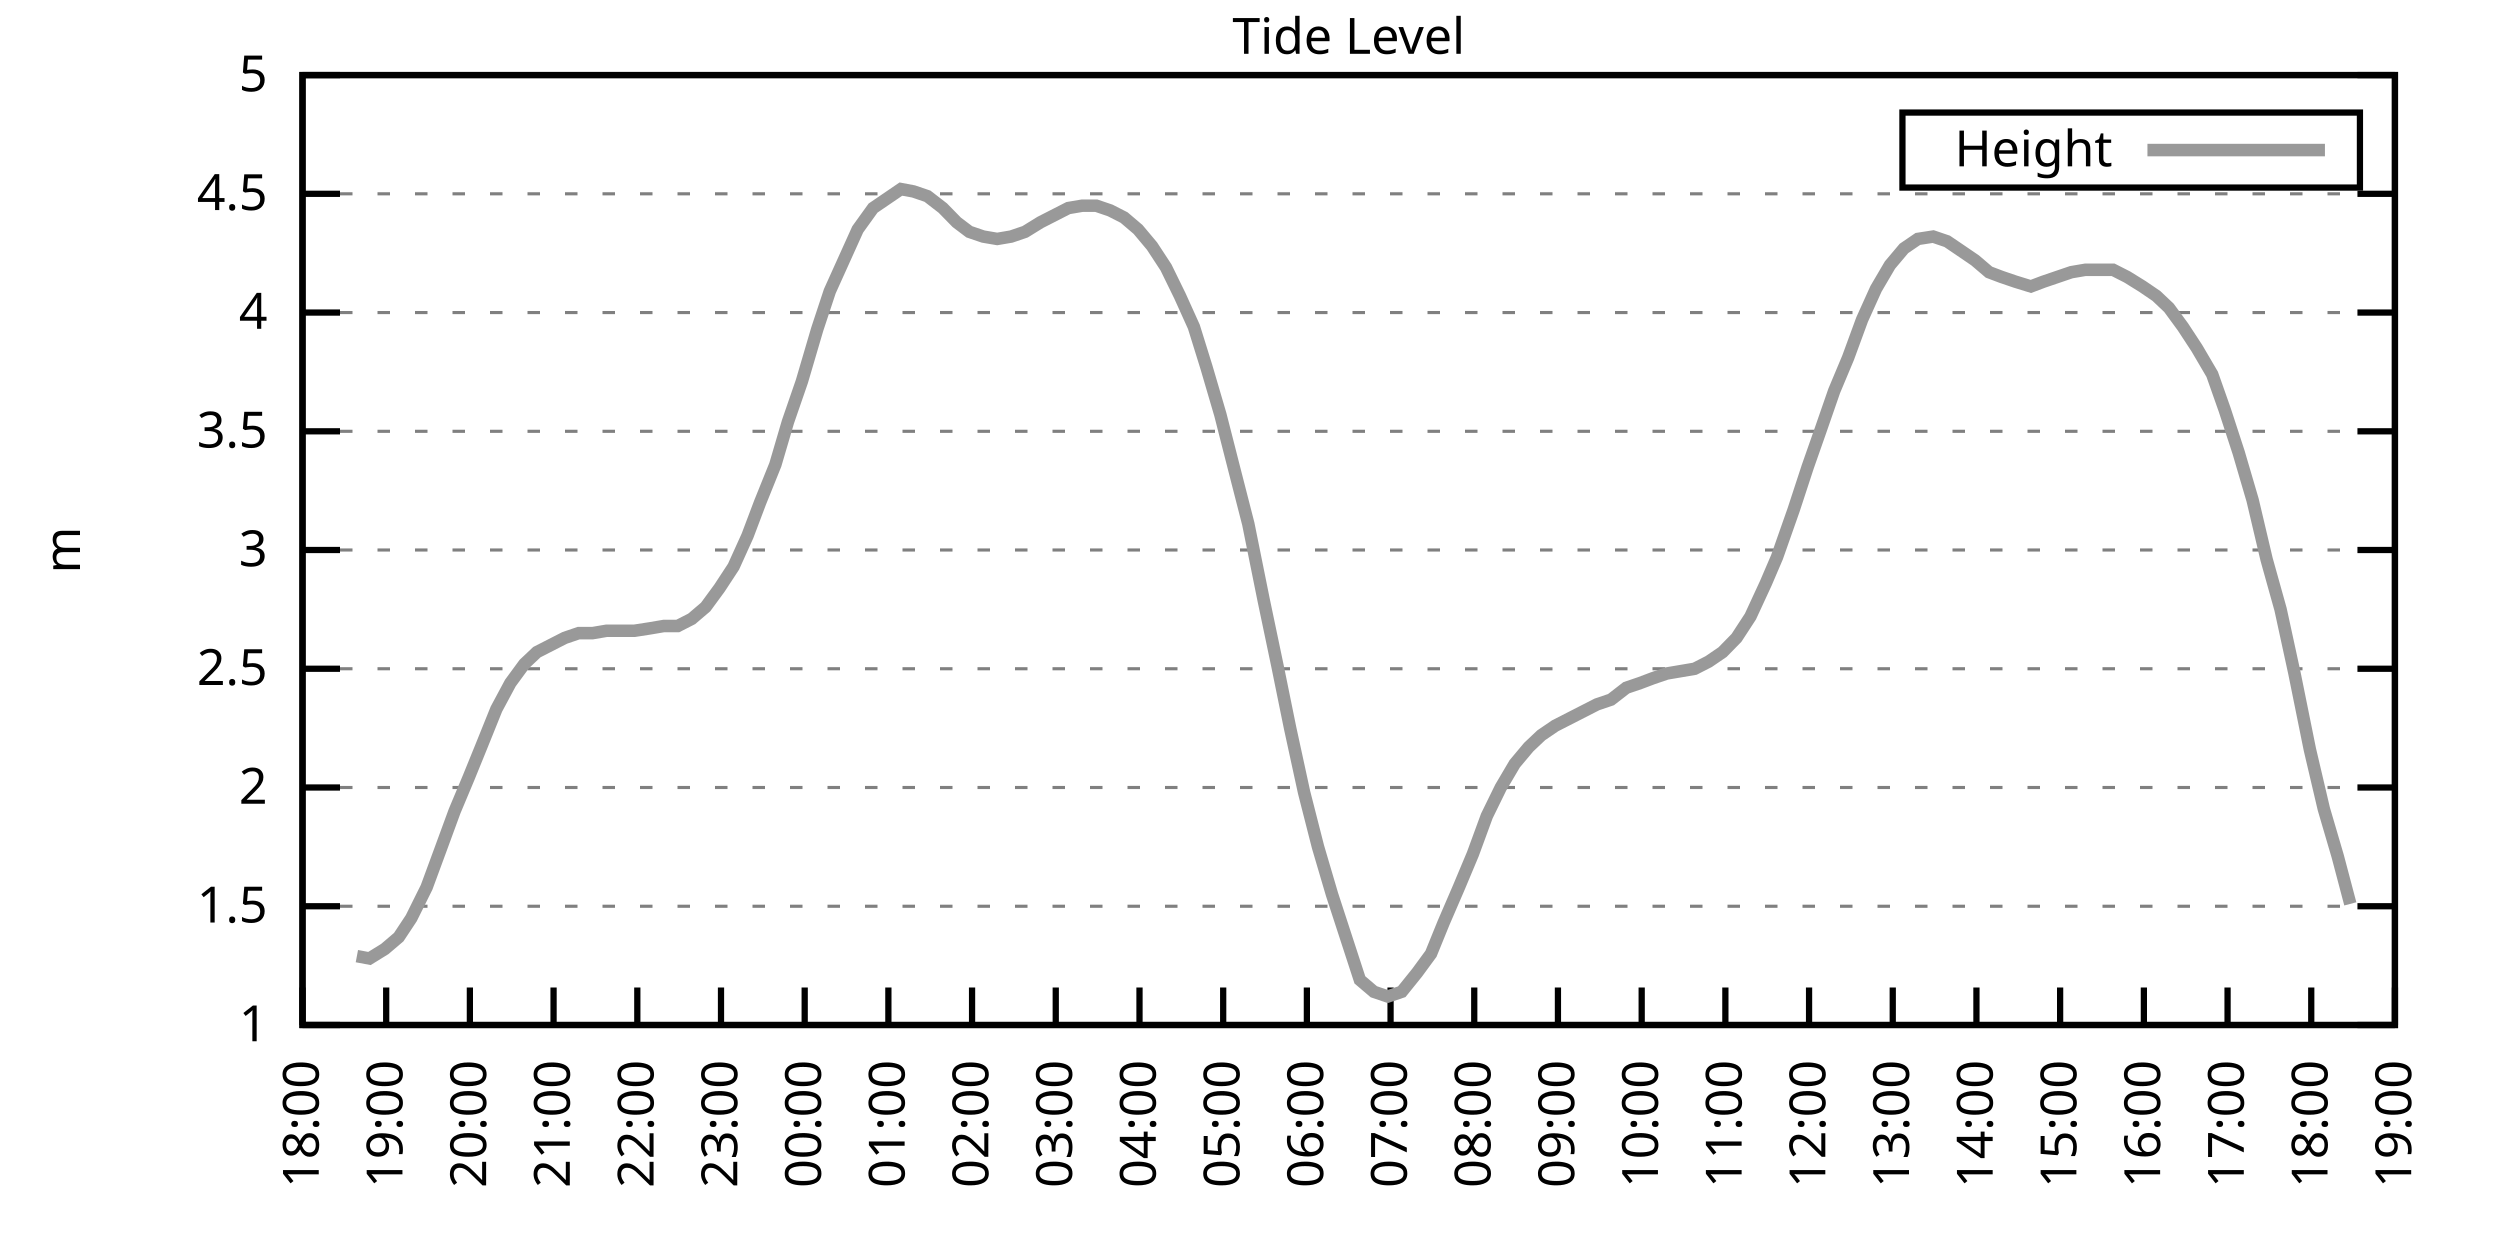
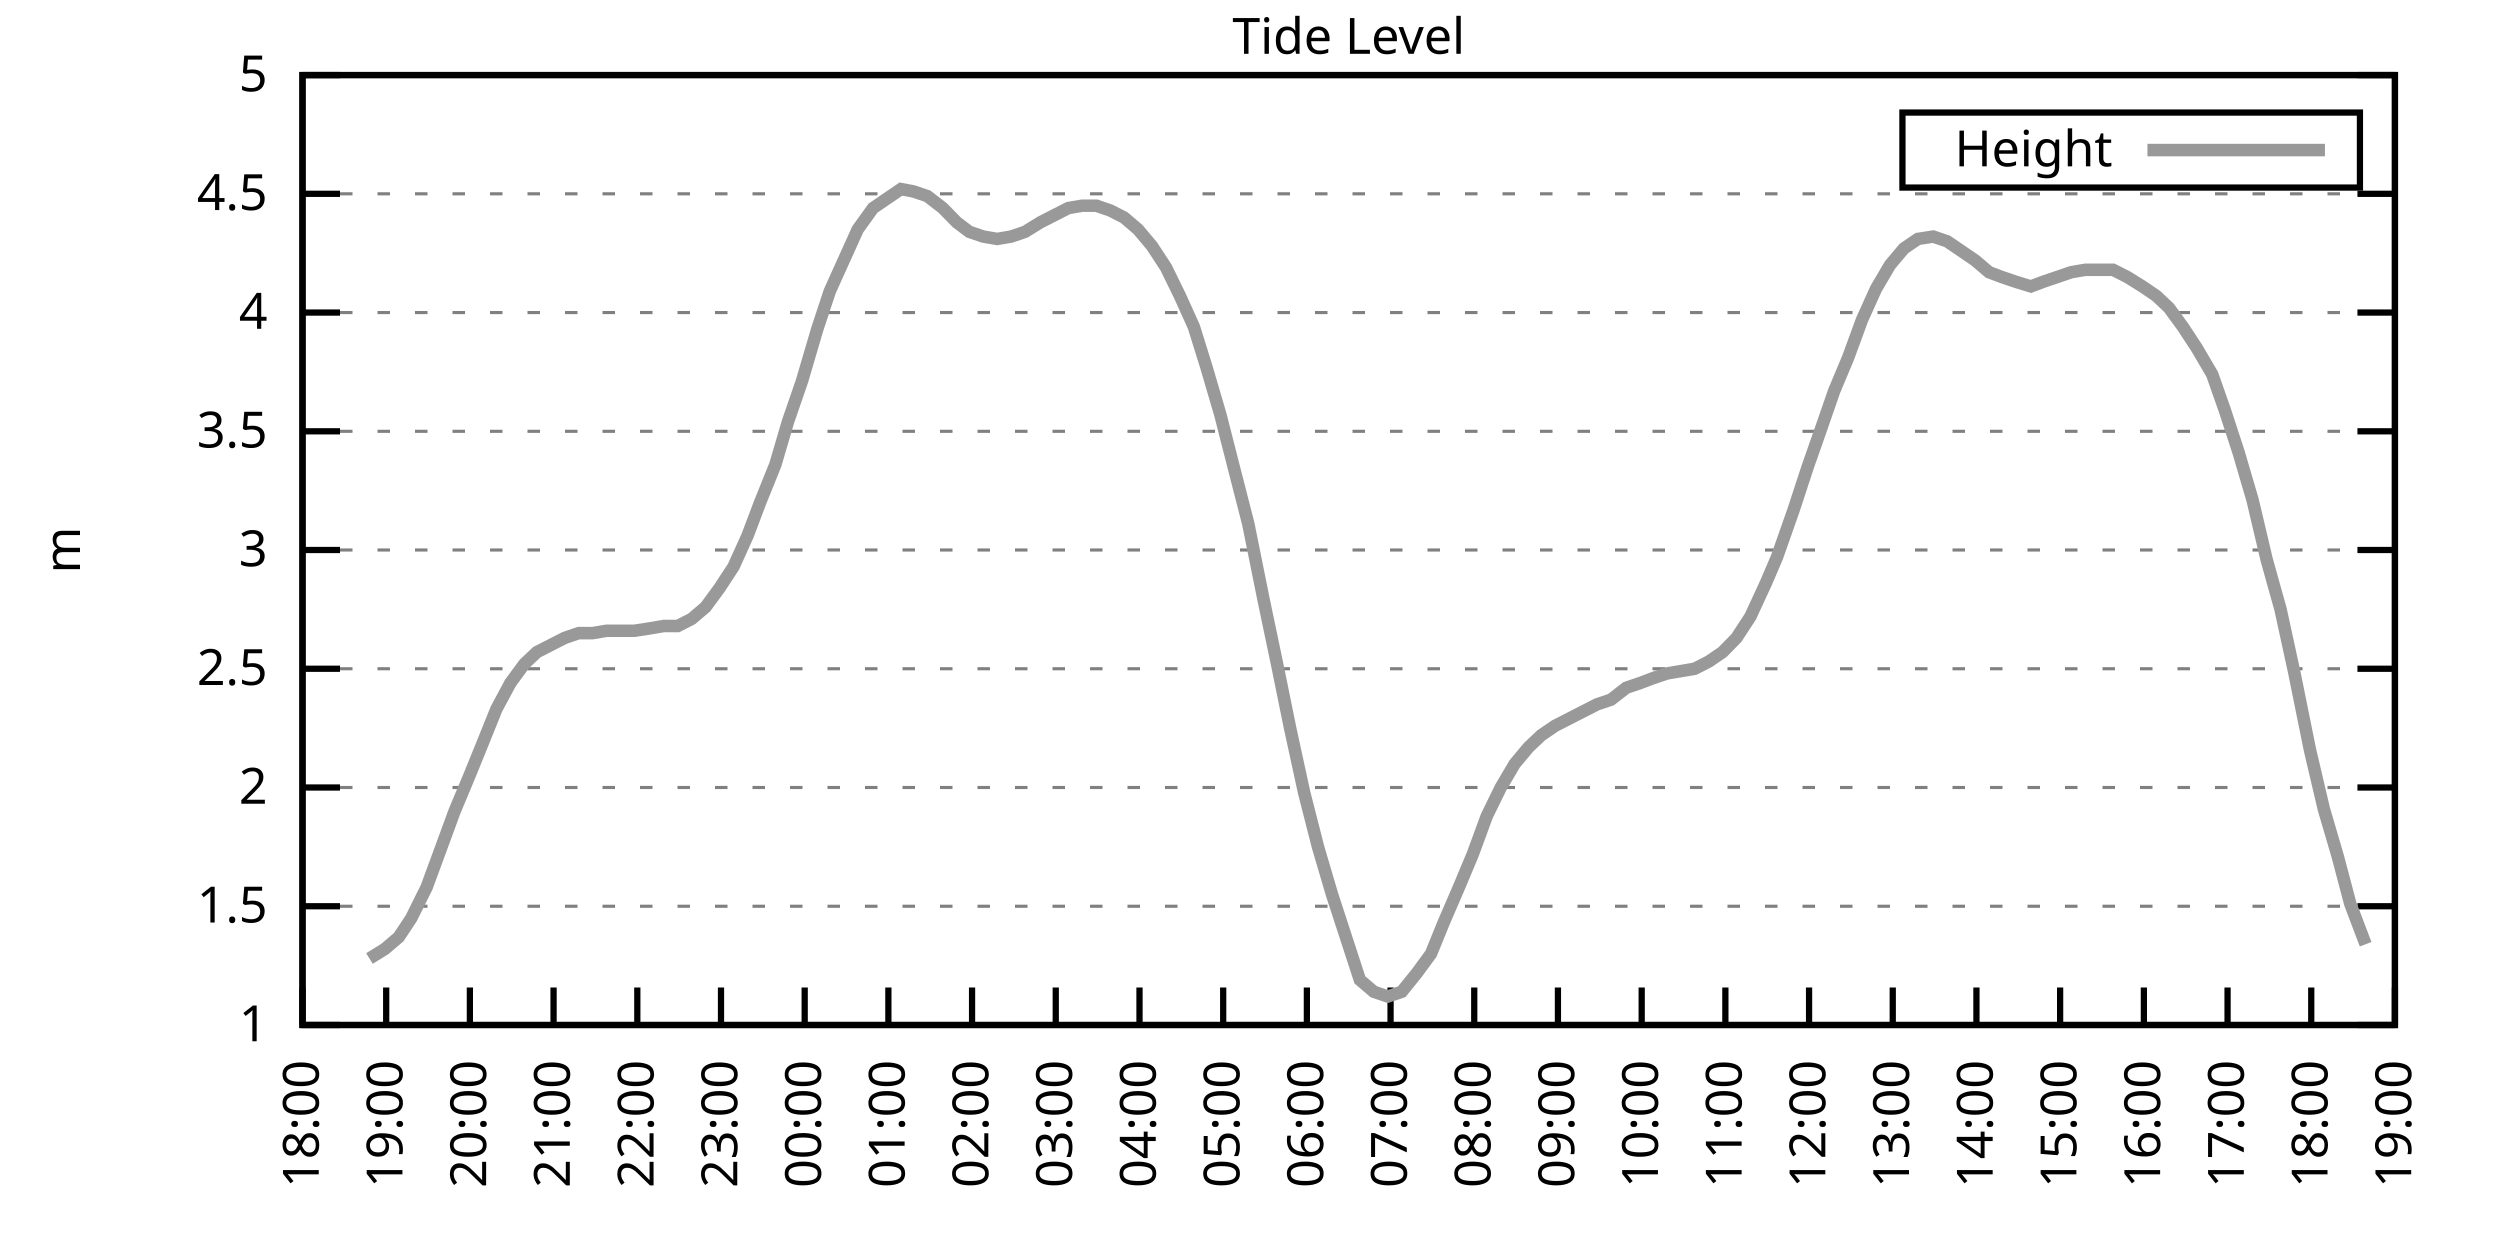
<svg xmlns="http://www.w3.org/2000/svg" xmlns:xlink="http://www.w3.org/1999/xlink" width="400" height="200" viewBox="0 0 400 200">
  <g id="gnuplot_canvas">
    <rect x="0" y="0" width="400" height="200" fill="none" />
    <defs>
      <circle id="gpDot" r="0.5" stroke-width="0.5" stroke="currentColor" />
      <path id="gpPt0" stroke-width="0.333" stroke="currentColor" d="M-1,0 h2 M0,-1 v2" />
      <path id="gpPt1" stroke-width="0.333" stroke="currentColor" d="M-1,-1 L1,1 M1,-1 L-1,1" />
      <path id="gpPt2" stroke-width="0.333" stroke="currentColor" d="M-1,0 L1,0 M0,-1 L0,1 M-1,-1 L1,1 M-1,1 L1,-1" />
      <rect id="gpPt3" stroke-width="0.333" stroke="currentColor" x="-1" y="-1" width="2" height="2" />
      <rect id="gpPt4" stroke-width="0.333" stroke="currentColor" fill="currentColor" x="-1" y="-1" width="2" height="2" />
      <circle id="gpPt5" stroke-width="0.333" stroke="currentColor" cx="0" cy="0" r="1" />
      <use xlink:href="#gpPt5" id="gpPt6" fill="currentColor" stroke="none" />
      <path id="gpPt7" stroke-width="0.333" stroke="currentColor" d="M0,-1.33 L-1.33,0.67 L1.33,0.67 z" />
      <use xlink:href="#gpPt7" id="gpPt8" fill="currentColor" stroke="none" />
      <use xlink:href="#gpPt7" id="gpPt9" stroke="currentColor" transform="rotate(180)" />
      <use xlink:href="#gpPt9" id="gpPt10" fill="currentColor" stroke="none" />
      <use xlink:href="#gpPt3" id="gpPt11" stroke="currentColor" transform="rotate(45)" />
      <use xlink:href="#gpPt11" id="gpPt12" fill="currentColor" stroke="none" />
      <path id="gpPt13" stroke-width="0.333" stroke="currentColor" d="M0,1.330 L1.265,0.411 L0.782,-1.067 L-0.782,-1.076 L-1.265,0.411 z" />
      <use xlink:href="#gpPt13" id="gpPt14" fill="currentColor" stroke="none" />
      <filter id="textbox" filterUnits="objectBoundingBox" x="0" y="0" height="1" width="1">
        <feFlood flood-color="white" flood-opacity="1" result="bgnd" />
        <feComposite in="SourceGraphic" in2="bgnd" operator="atop" />
      </filter>
      <filter id="greybox" filterUnits="objectBoundingBox" x="0" y="0" height="1" width="1">
        <feFlood flood-color="lightgrey" flood-opacity="1" result="grey" />
        <feComposite in="SourceGraphic" in2="grey" operator="atop" />
      </filter>
    </defs>
    <g fill="none" color="white" stroke="currentColor" stroke-width="1.00" stroke-linecap="butt" stroke-linejoin="miter">
</g>
    <g fill="none" color="black" stroke="currentColor" stroke-width="1.00" stroke-linecap="butt" stroke-linejoin="miter">
      <g stroke="none" shape-rendering="crispEdges">
        <polygon fill="rgb(255, 255, 255)" points="48.40,164.00 383.18,164.00 383.18,12.02 48.40,12.02 " />
      </g>
    </g>
    <g fill="none" color="black" stroke="currentColor" stroke-width="1.00" stroke-linecap="butt" stroke-linejoin="miter">
</g>
    <g fill="none" color="black" stroke="black" stroke-width="0.50" stroke-linecap="butt" stroke-linejoin="miter">
</g>
    <g fill="none" color="gray" stroke="currentColor" stroke-width="0.50" stroke-linecap="butt" stroke-linejoin="miter">
      <path stroke="gray" stroke-dasharray="2,4" class="gridline" d="M48.40,164.00 L383.19,164.00  " />
    </g>
    <g fill="none" color="gray" stroke="gray" stroke-width="1.00" stroke-linecap="butt" stroke-linejoin="miter">
</g>
    <g fill="none" color="black" stroke="currentColor" stroke-width="1.00" stroke-linecap="butt" stroke-linejoin="miter">
      <path stroke="black" d="M48.40,164.00 L54.40,164.00 M383.19,164.00 L377.19,164.00  " />
      <g transform="translate(42.80,166.60)" stroke="none" fill="black" font-family="Sans" font-size="8.00" text-anchor="end">
        <text>
          <tspan font-family="Sans"> 1</tspan>
        </text>
      </g>
    </g>
    <g fill="none" color="black" stroke="currentColor" stroke-width="1.00" stroke-linecap="butt" stroke-linejoin="miter">
</g>
    <g fill="none" color="black" stroke="black" stroke-width="0.50" stroke-linecap="butt" stroke-linejoin="miter">
</g>
    <g fill="none" color="gray" stroke="currentColor" stroke-width="0.50" stroke-linecap="butt" stroke-linejoin="miter">
      <path stroke="gray" stroke-dasharray="2,4" class="gridline" d="M48.40,145.00 L383.19,145.00  " />
    </g>
    <g fill="none" color="gray" stroke="gray" stroke-width="1.00" stroke-linecap="butt" stroke-linejoin="miter">
</g>
    <g fill="none" color="black" stroke="currentColor" stroke-width="1.00" stroke-linecap="butt" stroke-linejoin="miter">
      <path stroke="black" d="M48.40,145.00 L54.40,145.00 M383.19,145.00 L377.19,145.00  " />
      <g transform="translate(42.80,147.60)" stroke="none" fill="black" font-family="Sans" font-size="8.00" text-anchor="end">
        <text>
          <tspan font-family="Sans"> 1.5</tspan>
        </text>
      </g>
    </g>
    <g fill="none" color="black" stroke="currentColor" stroke-width="1.00" stroke-linecap="butt" stroke-linejoin="miter">
</g>
    <g fill="none" color="black" stroke="black" stroke-width="0.50" stroke-linecap="butt" stroke-linejoin="miter">
</g>
    <g fill="none" color="gray" stroke="currentColor" stroke-width="0.50" stroke-linecap="butt" stroke-linejoin="miter">
      <path stroke="gray" stroke-dasharray="2,4" class="gridline" d="M48.40,126.00 L383.19,126.00  " />
    </g>
    <g fill="none" color="gray" stroke="gray" stroke-width="1.00" stroke-linecap="butt" stroke-linejoin="miter">
</g>
    <g fill="none" color="black" stroke="currentColor" stroke-width="1.00" stroke-linecap="butt" stroke-linejoin="miter">
      <path stroke="black" d="M48.40,126.00 L54.40,126.00 M383.19,126.00 L377.19,126.00  " />
      <g transform="translate(42.80,128.60)" stroke="none" fill="black" font-family="Sans" font-size="8.00" text-anchor="end">
        <text>
          <tspan font-family="Sans"> 2</tspan>
        </text>
      </g>
    </g>
    <g fill="none" color="black" stroke="currentColor" stroke-width="1.00" stroke-linecap="butt" stroke-linejoin="miter">
</g>
    <g fill="none" color="black" stroke="black" stroke-width="0.50" stroke-linecap="butt" stroke-linejoin="miter">
</g>
    <g fill="none" color="gray" stroke="currentColor" stroke-width="0.50" stroke-linecap="butt" stroke-linejoin="miter">
      <path stroke="gray" stroke-dasharray="2,4" class="gridline" d="M48.40,107.00 L383.19,107.00  " />
    </g>
    <g fill="none" color="gray" stroke="gray" stroke-width="1.00" stroke-linecap="butt" stroke-linejoin="miter">
</g>
    <g fill="none" color="black" stroke="currentColor" stroke-width="1.00" stroke-linecap="butt" stroke-linejoin="miter">
      <path stroke="black" d="M48.40,107.00 L54.40,107.00 M383.19,107.00 L377.19,107.00  " />
      <g transform="translate(42.80,109.60)" stroke="none" fill="black" font-family="Sans" font-size="8.00" text-anchor="end">
        <text>
          <tspan font-family="Sans"> 2.5</tspan>
        </text>
      </g>
    </g>
    <g fill="none" color="black" stroke="currentColor" stroke-width="1.00" stroke-linecap="butt" stroke-linejoin="miter">
</g>
    <g fill="none" color="black" stroke="black" stroke-width="0.50" stroke-linecap="butt" stroke-linejoin="miter">
</g>
    <g fill="none" color="gray" stroke="currentColor" stroke-width="0.50" stroke-linecap="butt" stroke-linejoin="miter">
      <path stroke="gray" stroke-dasharray="2,4" class="gridline" d="M48.40,88.00 L383.19,88.00  " />
    </g>
    <g fill="none" color="gray" stroke="gray" stroke-width="1.00" stroke-linecap="butt" stroke-linejoin="miter">
</g>
    <g fill="none" color="black" stroke="currentColor" stroke-width="1.00" stroke-linecap="butt" stroke-linejoin="miter">
      <path stroke="black" d="M48.40,88.00 L54.40,88.00 M383.19,88.00 L377.19,88.00  " />
      <g transform="translate(42.80,90.60)" stroke="none" fill="black" font-family="Sans" font-size="8.00" text-anchor="end">
        <text>
          <tspan font-family="Sans"> 3</tspan>
        </text>
      </g>
    </g>
    <g fill="none" color="black" stroke="currentColor" stroke-width="1.00" stroke-linecap="butt" stroke-linejoin="miter">
</g>
    <g fill="none" color="black" stroke="black" stroke-width="0.50" stroke-linecap="butt" stroke-linejoin="miter">
</g>
    <g fill="none" color="gray" stroke="currentColor" stroke-width="0.50" stroke-linecap="butt" stroke-linejoin="miter">
      <path stroke="gray" stroke-dasharray="2,4" class="gridline" d="M48.40,69.01 L383.19,69.01  " />
    </g>
    <g fill="none" color="gray" stroke="gray" stroke-width="1.00" stroke-linecap="butt" stroke-linejoin="miter">
</g>
    <g fill="none" color="black" stroke="currentColor" stroke-width="1.00" stroke-linecap="butt" stroke-linejoin="miter">
      <path stroke="black" d="M48.40,69.01 L54.40,69.01 M383.19,69.01 L377.19,69.01  " />
      <g transform="translate(42.80,71.61)" stroke="none" fill="black" font-family="Sans" font-size="8.00" text-anchor="end">
        <text>
          <tspan font-family="Sans"> 3.5</tspan>
        </text>
      </g>
    </g>
    <g fill="none" color="black" stroke="currentColor" stroke-width="1.00" stroke-linecap="butt" stroke-linejoin="miter">
</g>
    <g fill="none" color="black" stroke="black" stroke-width="0.50" stroke-linecap="butt" stroke-linejoin="miter">
</g>
    <g fill="none" color="gray" stroke="currentColor" stroke-width="0.50" stroke-linecap="butt" stroke-linejoin="miter">
      <path stroke="gray" stroke-dasharray="2,4" class="gridline" d="M48.40,50.01 L383.19,50.01  " />
    </g>
    <g fill="none" color="gray" stroke="gray" stroke-width="1.00" stroke-linecap="butt" stroke-linejoin="miter">
</g>
    <g fill="none" color="black" stroke="currentColor" stroke-width="1.00" stroke-linecap="butt" stroke-linejoin="miter">
      <path stroke="black" d="M48.40,50.01 L54.40,50.01 M383.19,50.01 L377.19,50.01  " />
      <g transform="translate(42.80,52.61)" stroke="none" fill="black" font-family="Sans" font-size="8.00" text-anchor="end">
        <text>
          <tspan font-family="Sans"> 4</tspan>
        </text>
      </g>
    </g>
    <g fill="none" color="black" stroke="currentColor" stroke-width="1.00" stroke-linecap="butt" stroke-linejoin="miter">
</g>
    <g fill="none" color="black" stroke="black" stroke-width="0.50" stroke-linecap="butt" stroke-linejoin="miter">
</g>
    <g fill="none" color="gray" stroke="currentColor" stroke-width="0.50" stroke-linecap="butt" stroke-linejoin="miter">
      <path stroke="gray" stroke-dasharray="2,4" class="gridline" d="M48.40,31.01 L383.19,31.01  " />
    </g>
    <g fill="none" color="gray" stroke="gray" stroke-width="1.00" stroke-linecap="butt" stroke-linejoin="miter">
</g>
    <g fill="none" color="black" stroke="currentColor" stroke-width="1.00" stroke-linecap="butt" stroke-linejoin="miter">
      <path stroke="black" d="M48.40,31.01 L54.40,31.01 M383.19,31.01 L377.19,31.01  " />
      <g transform="translate(42.80,33.61)" stroke="none" fill="black" font-family="Sans" font-size="8.00" text-anchor="end">
        <text>
          <tspan font-family="Sans"> 4.5</tspan>
        </text>
      </g>
    </g>
    <g fill="none" color="black" stroke="currentColor" stroke-width="1.00" stroke-linecap="butt" stroke-linejoin="miter">
</g>
    <g fill="none" color="black" stroke="black" stroke-width="0.50" stroke-linecap="butt" stroke-linejoin="miter">
</g>
    <g fill="none" color="gray" stroke="currentColor" stroke-width="0.50" stroke-linecap="butt" stroke-linejoin="miter">
      <path stroke="gray" stroke-dasharray="2,4" class="gridline" d="M48.40,12.01 L383.19,12.01  " />
    </g>
    <g fill="none" color="gray" stroke="gray" stroke-width="1.00" stroke-linecap="butt" stroke-linejoin="miter">
</g>
    <g fill="none" color="black" stroke="currentColor" stroke-width="1.00" stroke-linecap="butt" stroke-linejoin="miter">
      <path stroke="black" d="M48.40,12.01 L54.40,12.01 M383.19,12.01 L377.19,12.01  " />
      <g transform="translate(42.80,14.61)" stroke="none" fill="black" font-family="Sans" font-size="8.00" text-anchor="end">
        <text>
          <tspan font-family="Sans"> 5</tspan>
        </text>
      </g>
    </g>
    <g fill="none" color="black" stroke="currentColor" stroke-width="1.00" stroke-linecap="butt" stroke-linejoin="miter">
      <path stroke="black" d="M48.40,164.00 L48.40,158.00  " />
      <g transform="translate(51.00,169.60) rotate(270.00)" stroke="none" fill="black" font-family="Sans" font-size="8.00" text-anchor="end">
        <text>
          <tspan font-family="Sans">18:00</tspan>
        </text>
      </g>
    </g>
    <g fill="none" color="black" stroke="currentColor" stroke-width="1.00" stroke-linecap="butt" stroke-linejoin="miter">
      <path stroke="black" d="M61.79,164.00 L61.79,158.00  " />
      <g transform="translate(64.39,169.60) rotate(270.00)" stroke="none" fill="black" font-family="Sans" font-size="8.00" text-anchor="end">
        <text>
          <tspan font-family="Sans">19:00</tspan>
        </text>
      </g>
    </g>
    <g fill="none" color="black" stroke="currentColor" stroke-width="1.00" stroke-linecap="butt" stroke-linejoin="miter">
      <path stroke="black" d="M75.18,164.00 L75.18,158.00  " />
      <g transform="translate(77.78,169.60) rotate(270.00)" stroke="none" fill="black" font-family="Sans" font-size="8.00" text-anchor="end">
        <text>
          <tspan font-family="Sans">20:00</tspan>
        </text>
      </g>
    </g>
    <g fill="none" color="black" stroke="currentColor" stroke-width="1.00" stroke-linecap="butt" stroke-linejoin="miter">
      <path stroke="black" d="M88.57,164.00 L88.57,158.00  " />
      <g transform="translate(91.17,169.60) rotate(270.00)" stroke="none" fill="black" font-family="Sans" font-size="8.00" text-anchor="end">
        <text>
          <tspan font-family="Sans">21:00</tspan>
        </text>
      </g>
    </g>
    <g fill="none" color="black" stroke="currentColor" stroke-width="1.00" stroke-linecap="butt" stroke-linejoin="miter">
      <path stroke="black" d="M101.97,164.00 L101.97,158.00  " />
      <g transform="translate(104.57,169.60) rotate(270.00)" stroke="none" fill="black" font-family="Sans" font-size="8.00" text-anchor="end">
        <text>
          <tspan font-family="Sans">22:00</tspan>
        </text>
      </g>
    </g>
    <g fill="none" color="black" stroke="currentColor" stroke-width="1.00" stroke-linecap="butt" stroke-linejoin="miter">
      <path stroke="black" d="M115.36,164.00 L115.36,158.00  " />
      <g transform="translate(117.96,169.60) rotate(270.00)" stroke="none" fill="black" font-family="Sans" font-size="8.00" text-anchor="end">
        <text>
          <tspan font-family="Sans">23:00</tspan>
        </text>
      </g>
    </g>
    <g fill="none" color="black" stroke="currentColor" stroke-width="1.00" stroke-linecap="butt" stroke-linejoin="miter">
      <path stroke="black" d="M128.75,164.00 L128.75,158.00  " />
      <g transform="translate(131.35,169.60) rotate(270.00)" stroke="none" fill="black" font-family="Sans" font-size="8.00" text-anchor="end">
        <text>
          <tspan font-family="Sans">00:00</tspan>
        </text>
      </g>
    </g>
    <g fill="none" color="black" stroke="currentColor" stroke-width="1.00" stroke-linecap="butt" stroke-linejoin="miter">
      <path stroke="black" d="M142.14,164.00 L142.14,158.00  " />
      <g transform="translate(144.74,169.60) rotate(270.00)" stroke="none" fill="black" font-family="Sans" font-size="8.00" text-anchor="end">
        <text>
          <tspan font-family="Sans">01:00</tspan>
        </text>
      </g>
    </g>
    <g fill="none" color="black" stroke="currentColor" stroke-width="1.00" stroke-linecap="butt" stroke-linejoin="miter">
      <path stroke="black" d="M155.53,164.00 L155.53,158.00  " />
      <g transform="translate(158.13,169.60) rotate(270.00)" stroke="none" fill="black" font-family="Sans" font-size="8.00" text-anchor="end">
        <text>
          <tspan font-family="Sans">02:00</tspan>
        </text>
      </g>
    </g>
    <g fill="none" color="black" stroke="currentColor" stroke-width="1.00" stroke-linecap="butt" stroke-linejoin="miter">
      <path stroke="black" d="M168.92,164.00 L168.92,158.00  " />
      <g transform="translate(171.52,169.60) rotate(270.00)" stroke="none" fill="black" font-family="Sans" font-size="8.00" text-anchor="end">
        <text>
          <tspan font-family="Sans">03:00</tspan>
        </text>
      </g>
    </g>
    <g fill="none" color="black" stroke="currentColor" stroke-width="1.00" stroke-linecap="butt" stroke-linejoin="miter">
      <path stroke="black" d="M182.32,164.00 L182.32,158.00  " />
      <g transform="translate(184.92,169.60) rotate(270.00)" stroke="none" fill="black" font-family="Sans" font-size="8.00" text-anchor="end">
        <text>
          <tspan font-family="Sans">04:00</tspan>
        </text>
      </g>
    </g>
    <g fill="none" color="black" stroke="currentColor" stroke-width="1.00" stroke-linecap="butt" stroke-linejoin="miter">
      <path stroke="black" d="M195.71,164.00 L195.71,158.00  " />
      <g transform="translate(198.31,169.60) rotate(270.00)" stroke="none" fill="black" font-family="Sans" font-size="8.00" text-anchor="end">
        <text>
          <tspan font-family="Sans">05:00</tspan>
        </text>
      </g>
    </g>
    <g fill="none" color="black" stroke="currentColor" stroke-width="1.00" stroke-linecap="butt" stroke-linejoin="miter">
      <path stroke="black" d="M209.10,164.00 L209.10,158.00  " />
      <g transform="translate(211.70,169.60) rotate(270.00)" stroke="none" fill="black" font-family="Sans" font-size="8.00" text-anchor="end">
        <text>
          <tspan font-family="Sans">06:00</tspan>
        </text>
      </g>
    </g>
    <g fill="none" color="black" stroke="currentColor" stroke-width="1.00" stroke-linecap="butt" stroke-linejoin="miter">
      <path stroke="black" d="M222.49,164.00 L222.49,158.00  " />
      <g transform="translate(225.09,169.60) rotate(270.00)" stroke="none" fill="black" font-family="Sans" font-size="8.00" text-anchor="end">
        <text>
          <tspan font-family="Sans">07:00</tspan>
        </text>
      </g>
    </g>
    <g fill="none" color="black" stroke="currentColor" stroke-width="1.00" stroke-linecap="butt" stroke-linejoin="miter">
      <path stroke="black" d="M235.88,164.00 L235.88,158.00  " />
      <g transform="translate(238.48,169.60) rotate(270.00)" stroke="none" fill="black" font-family="Sans" font-size="8.00" text-anchor="end">
        <text>
          <tspan font-family="Sans">08:00</tspan>
        </text>
      </g>
    </g>
    <g fill="none" color="black" stroke="currentColor" stroke-width="1.00" stroke-linecap="butt" stroke-linejoin="miter">
      <path stroke="black" d="M249.27,164.00 L249.27,158.00  " />
      <g transform="translate(251.87,169.60) rotate(270.00)" stroke="none" fill="black" font-family="Sans" font-size="8.00" text-anchor="end">
        <text>
          <tspan font-family="Sans">09:00</tspan>
        </text>
      </g>
    </g>
    <g fill="none" color="black" stroke="currentColor" stroke-width="1.00" stroke-linecap="butt" stroke-linejoin="miter">
      <path stroke="black" d="M262.67,164.00 L262.67,158.00  " />
      <g transform="translate(265.27,169.60) rotate(270.00)" stroke="none" fill="black" font-family="Sans" font-size="8.00" text-anchor="end">
        <text>
          <tspan font-family="Sans">10:00</tspan>
        </text>
      </g>
    </g>
    <g fill="none" color="black" stroke="currentColor" stroke-width="1.00" stroke-linecap="butt" stroke-linejoin="miter">
      <path stroke="black" d="M276.06,164.00 L276.06,158.00  " />
      <g transform="translate(278.66,169.60) rotate(270.00)" stroke="none" fill="black" font-family="Sans" font-size="8.00" text-anchor="end">
        <text>
          <tspan font-family="Sans">11:00</tspan>
        </text>
      </g>
    </g>
    <g fill="none" color="black" stroke="currentColor" stroke-width="1.00" stroke-linecap="butt" stroke-linejoin="miter">
      <path stroke="black" d="M289.45,164.00 L289.45,158.00  " />
      <g transform="translate(292.05,169.60) rotate(270.00)" stroke="none" fill="black" font-family="Sans" font-size="8.00" text-anchor="end">
        <text>
          <tspan font-family="Sans">12:00</tspan>
        </text>
      </g>
    </g>
    <g fill="none" color="black" stroke="currentColor" stroke-width="1.00" stroke-linecap="butt" stroke-linejoin="miter">
      <path stroke="black" d="M302.84,164.00 L302.84,158.00  " />
      <g transform="translate(305.44,169.60) rotate(270.00)" stroke="none" fill="black" font-family="Sans" font-size="8.00" text-anchor="end">
        <text>
          <tspan font-family="Sans">13:00</tspan>
        </text>
      </g>
    </g>
    <g fill="none" color="black" stroke="currentColor" stroke-width="1.00" stroke-linecap="butt" stroke-linejoin="miter">
      <path stroke="black" d="M316.23,164.00 L316.23,158.00  " />
      <g transform="translate(318.83,169.60) rotate(270.00)" stroke="none" fill="black" font-family="Sans" font-size="8.00" text-anchor="end">
        <text>
          <tspan font-family="Sans">14:00</tspan>
        </text>
      </g>
    </g>
    <g fill="none" color="black" stroke="currentColor" stroke-width="1.00" stroke-linecap="butt" stroke-linejoin="miter">
      <path stroke="black" d="M329.62,164.00 L329.62,158.00  " />
      <g transform="translate(332.22,169.60) rotate(270.00)" stroke="none" fill="black" font-family="Sans" font-size="8.00" text-anchor="end">
        <text>
          <tspan font-family="Sans">15:00</tspan>
        </text>
      </g>
    </g>
    <g fill="none" color="black" stroke="currentColor" stroke-width="1.00" stroke-linecap="butt" stroke-linejoin="miter">
      <path stroke="black" d="M343.02,164.00 L343.02,158.00  " />
      <g transform="translate(345.62,169.60) rotate(270.00)" stroke="none" fill="black" font-family="Sans" font-size="8.00" text-anchor="end">
        <text>
          <tspan font-family="Sans">16:00</tspan>
        </text>
      </g>
    </g>
    <g fill="none" color="black" stroke="currentColor" stroke-width="1.00" stroke-linecap="butt" stroke-linejoin="miter">
      <path stroke="black" d="M356.41,164.00 L356.41,158.00  " />
      <g transform="translate(359.01,169.60) rotate(270.00)" stroke="none" fill="black" font-family="Sans" font-size="8.00" text-anchor="end">
        <text>
          <tspan font-family="Sans">17:00</tspan>
        </text>
      </g>
    </g>
    <g fill="none" color="black" stroke="currentColor" stroke-width="1.00" stroke-linecap="butt" stroke-linejoin="miter">
      <path stroke="black" d="M369.80,164.00 L369.80,158.00  " />
      <g transform="translate(372.40,169.60) rotate(270.00)" stroke="none" fill="black" font-family="Sans" font-size="8.00" text-anchor="end">
        <text>
          <tspan font-family="Sans">18:00</tspan>
        </text>
      </g>
    </g>
    <g fill="none" color="black" stroke="currentColor" stroke-width="1.00" stroke-linecap="butt" stroke-linejoin="miter">
      <path stroke="black" d="M383.19,164.00 L383.19,158.00  " />
      <g transform="translate(385.79,169.60) rotate(270.00)" stroke="none" fill="black" font-family="Sans" font-size="8.00" text-anchor="end">
        <text>
          <tspan font-family="Sans">19:00</tspan>
        </text>
      </g>
    </g>
    <g fill="none" color="black" stroke="currentColor" stroke-width="1.00" stroke-linecap="butt" stroke-linejoin="miter">
</g>
    <g fill="none" color="black" stroke="currentColor" stroke-width="1.00" stroke-linecap="butt" stroke-linejoin="miter">
      <path stroke="black" d="M48.40,12.01 L48.40,164.00 L383.19,164.00 L383.19,12.01 L48.40,12.01 Z  " />
    </g>
    <g fill="none" color="black" stroke="currentColor" stroke-width="1.00" stroke-linecap="butt" stroke-linejoin="miter">
</g>
    <g fill="none" color="black" stroke="currentColor" stroke-width="1.00" stroke-linecap="butt" stroke-linejoin="miter">
      <path stroke="black" d="M304.39,30.01 L304.39,18.01 L377.59,18.01 L377.59,30.01 L304.39,30.01 Z  " />
    </g>
    <g id="Tide_level_plot_1">
      <g fill="none" color="white" stroke="black" stroke-width="2.00" stroke-linecap="butt" stroke-linejoin="miter">
</g>
      <g fill="none" color="black" stroke="currentColor" stroke-width="2.00" stroke-linecap="butt" stroke-linejoin="miter">
        <g transform="translate(337.99,26.61)" stroke="none" fill="black" font-family="Sans" font-size="8.00" text-anchor="end">
          <text>
            <tspan font-family="Sans">Height</tspan>
          </text>
        </g>
      </g>
      <g fill="none" color="black" stroke="currentColor" stroke-width="2.00" stroke-linecap="butt" stroke-linejoin="miter">
-         <path stroke="rgb(153, 153, 153)" d="M343.59,24.01 L371.99,24.01 M57.10,152.98 L59.11,153.36 L61.57,151.84 L63.80,149.94 L65.81,146.90 L68.26,141.96   L70.50,135.88 L72.73,129.80 L74.96,124.48 L76.97,119.54 L79.42,113.46 L81.66,109.28 L83.89,106.24 L85.90,104.34   L88.13,103.20 L90.36,102.06 L92.59,101.30 L94.82,101.30 L97.06,100.92 L99.29,100.92 L101.52,100.92 L103.98,100.54   L106.21,100.16 L108.44,100.16 L110.67,99.02 L112.90,97.12 L115.13,94.08 L117.37,90.66 L119.60,85.73 L121.61,80.41   L124.06,74.33 L126.07,67.49 L128.30,61.03 L130.76,52.67 L132.77,46.59 L135.00,41.65 L137.23,36.71 L139.69,33.29   L141.92,31.77 L144.15,30.25 L146.16,30.63 L148.39,31.39 L150.85,33.29 L153.08,35.57 L155.09,37.09 L157.32,37.85   L159.55,38.23 L161.78,37.85 L164.01,37.09 L166.47,35.57 L168.70,34.43 L170.93,33.29 L173.17,32.91 L175.40,32.91   L177.63,33.67 L179.86,34.81 L182.09,36.71 L184.32,39.37 L186.56,42.79 L188.79,47.35 L191.02,52.29 L193.03,58.75   L195.26,66.35 L197.49,75.09 L199.73,83.83 L202.18,95.98 L204.41,106.62 L206.42,116.50 L208.65,126.76 L210.88,135.50   L213.12,143.10 L215.35,149.94 L217.58,156.78 L219.81,158.68 L222.04,159.44 L224.28,158.68 L226.73,155.64 L228.96,152.60   L230.97,147.66 L233.43,141.96 L235.66,136.64 L237.89,130.56 L240.12,126.00 L242.36,122.20 L244.59,119.54 L246.60,117.64   L248.83,116.12 L251.06,114.98 L253.29,113.84 L255.52,112.70 L257.76,111.94 L260.21,110.04 L262.44,109.28 L264.45,108.52   L266.68,107.76 L268.92,107.38 L271.15,107.00 L273.38,105.86 L275.61,104.34 L277.84,102.06 L280.07,98.64 L282.53,93.32   L284.32,89.14 L286.99,81.55 L289.23,74.71 L291.23,69.01 L293.47,62.55 L295.70,57.23 L297.93,51.15 L300.16,46.21   L302.39,42.41 L304.63,39.75 L306.86,38.23 L309.31,37.85 L311.54,38.61 L313.78,40.13 L316.01,41.65 L318.24,43.55   L320.25,44.31 L322.48,45.07 L324.94,45.83 L326.95,45.07 L329.18,44.31 L331.41,43.55 L333.64,43.17 L336.10,43.17   L338.10,43.17 L340.34,44.31 L342.79,45.83 L345.02,47.35 L347.03,49.25 L349.26,52.29 L351.50,55.71 L353.95,59.89   L355.96,65.59 L358.19,72.43 L360.42,80.03 L362.66,89.52 L364.89,97.50 L367.12,107.76 L369.58,119.92 L371.81,129.42   L374.04,137.02 L376.05,144.62  " />
+         <path stroke="rgb(153, 153, 153)" d="M343.59,24.01 L371.99,24.01 M59.11,153.36 L61.57,151.84 L63.80,149.94 L65.81,146.90 L68.26,141.96 L70.50,135.88   L72.73,129.80 L74.96,124.48 L76.97,119.54 L79.42,113.46 L81.66,109.28 L83.89,106.24 L85.90,104.34 L88.13,103.20   L90.36,102.06 L92.59,101.30 L94.82,101.30 L97.06,100.92 L99.29,100.92 L101.52,100.92 L103.98,100.54 L106.21,100.16   L108.44,100.16 L110.67,99.02 L112.90,97.12 L115.13,94.08 L117.37,90.66 L119.60,85.73 L121.61,80.41 L124.06,74.33   L126.07,67.49 L128.30,61.03 L130.76,52.67 L132.77,46.59 L135.00,41.65 L137.23,36.71 L139.69,33.29 L141.92,31.77   L144.15,30.25 L146.16,30.63 L148.39,31.39 L150.85,33.29 L153.08,35.57 L155.09,37.09 L157.32,37.85 L159.55,38.23   L161.78,37.85 L164.01,37.09 L166.47,35.57 L168.70,34.43 L170.93,33.29 L173.17,32.91 L175.40,32.91 L177.63,33.67   L179.86,34.81 L182.09,36.71 L184.32,39.37 L186.56,42.79 L188.79,47.35 L191.02,52.29 L193.03,58.75 L195.26,66.35   L197.49,75.09 L199.73,83.83 L202.18,95.98 L204.41,106.62 L206.42,116.50 L208.65,126.76 L210.88,135.50 L213.12,143.10   L215.35,149.94 L217.58,156.78 L219.81,158.68 L222.04,159.44 L224.28,158.68 L226.73,155.64 L228.96,152.60 L230.97,147.66   L233.43,141.96 L235.66,136.64 L237.89,130.56 L240.12,126.00 L242.36,122.20 L244.59,119.54 L246.60,117.64 L248.83,116.12   L251.06,114.98 L253.29,113.84 L255.52,112.70 L257.76,111.94 L260.21,110.04 L262.44,109.28 L264.45,108.52 L266.68,107.76   L268.92,107.38 L271.15,107.00 L273.38,105.86 L275.61,104.34 L277.84,102.06 L280.07,98.64 L282.53,93.32 L284.32,89.14   L286.99,81.55 L289.23,74.71 L291.23,69.01 L293.47,62.55 L295.70,57.23 L297.93,51.15 L300.16,46.21 L302.39,42.41   L304.63,39.75 L306.86,38.23 L309.31,37.85 L311.54,38.61 L313.78,40.13 L316.01,41.65 L318.24,43.55 L320.25,44.31   L322.48,45.07 L324.94,45.83 L326.95,45.07 L329.18,44.31 L331.41,43.55 L333.64,43.17 L336.10,43.17 L338.10,43.17   L340.34,44.31 L342.79,45.83 L345.02,47.35 L347.03,49.25 L349.26,52.29 L351.50,55.71 L353.95,59.89 L355.96,65.59   L358.19,72.43 L360.42,80.03 L362.66,89.52 L364.89,97.50 L367.12,107.76 L369.58,119.92 L371.81,129.42 L374.04,137.02   L376.05,144.62 L378.50,151.08  " />
      </g>
    </g>
    <g fill="none" color="black" stroke="currentColor" stroke-width="2.00" stroke-linecap="butt" stroke-linejoin="miter">
</g>
    <g fill="none" color="black" stroke="black" stroke-width="1.00" stroke-linecap="butt" stroke-linejoin="miter">
</g>
    <g fill="none" color="black" stroke="currentColor" stroke-width="1.00" stroke-linecap="butt" stroke-linejoin="miter">
      <path stroke="black" d="M48.40,12.01 L48.40,164.00 L383.19,164.00 L383.19,12.01 L48.40,12.01 Z  " />
      <g transform="translate(12.80,88.01) rotate(270.00)" stroke="none" fill="black" font-family="Sans" font-size="8.00" text-anchor="middle">
        <text>
          <tspan font-family="Sans">m</tspan>
        </text>
      </g>
    </g>
    <g fill="none" color="black" stroke="currentColor" stroke-width="1.00" stroke-linecap="butt" stroke-linejoin="miter">
</g>
    <g fill="none" color="black" stroke="currentColor" stroke-width="1.00" stroke-linecap="butt" stroke-linejoin="miter">
      <g transform="translate(215.79,8.61)" stroke="none" fill="black" font-family="Sans" font-size="8.00" text-anchor="middle">
        <text>
          <tspan font-family="Sans">Tide Level</tspan>
        </text>
      </g>
    </g>
    <g fill="none" color="black" stroke="currentColor" stroke-width="1.00" stroke-linecap="butt" stroke-linejoin="miter">
</g>
  </g>
</svg>
